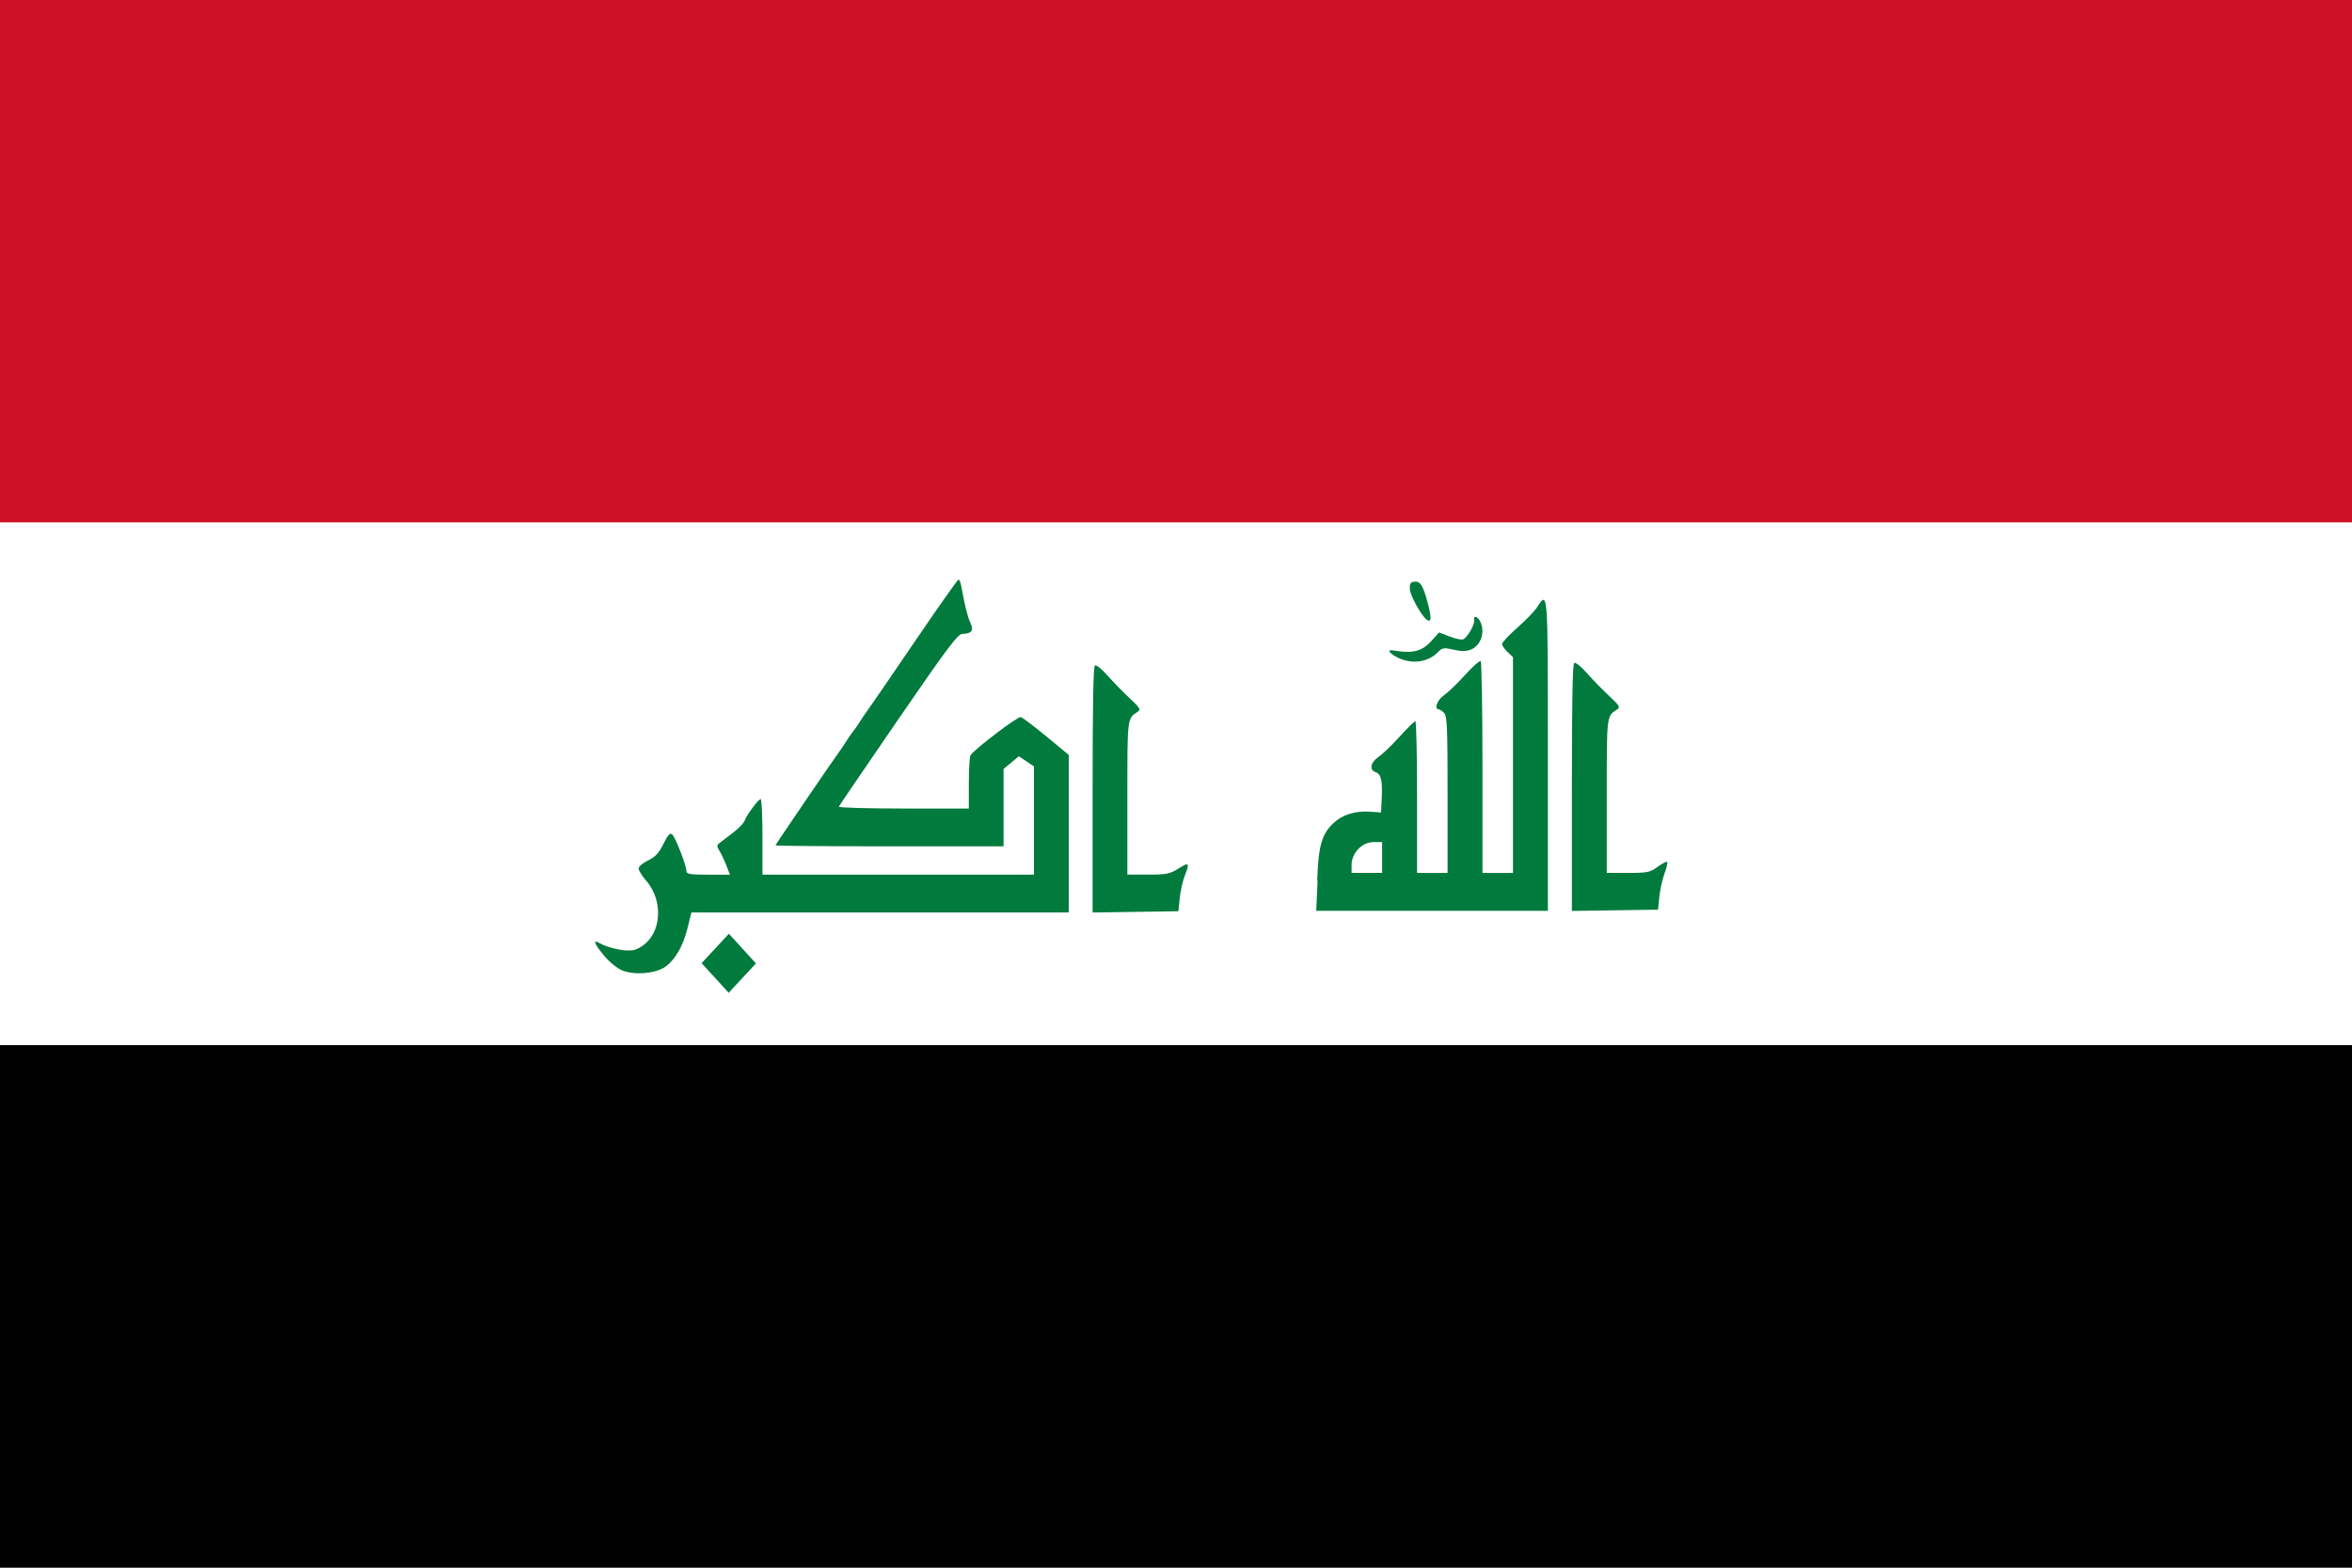
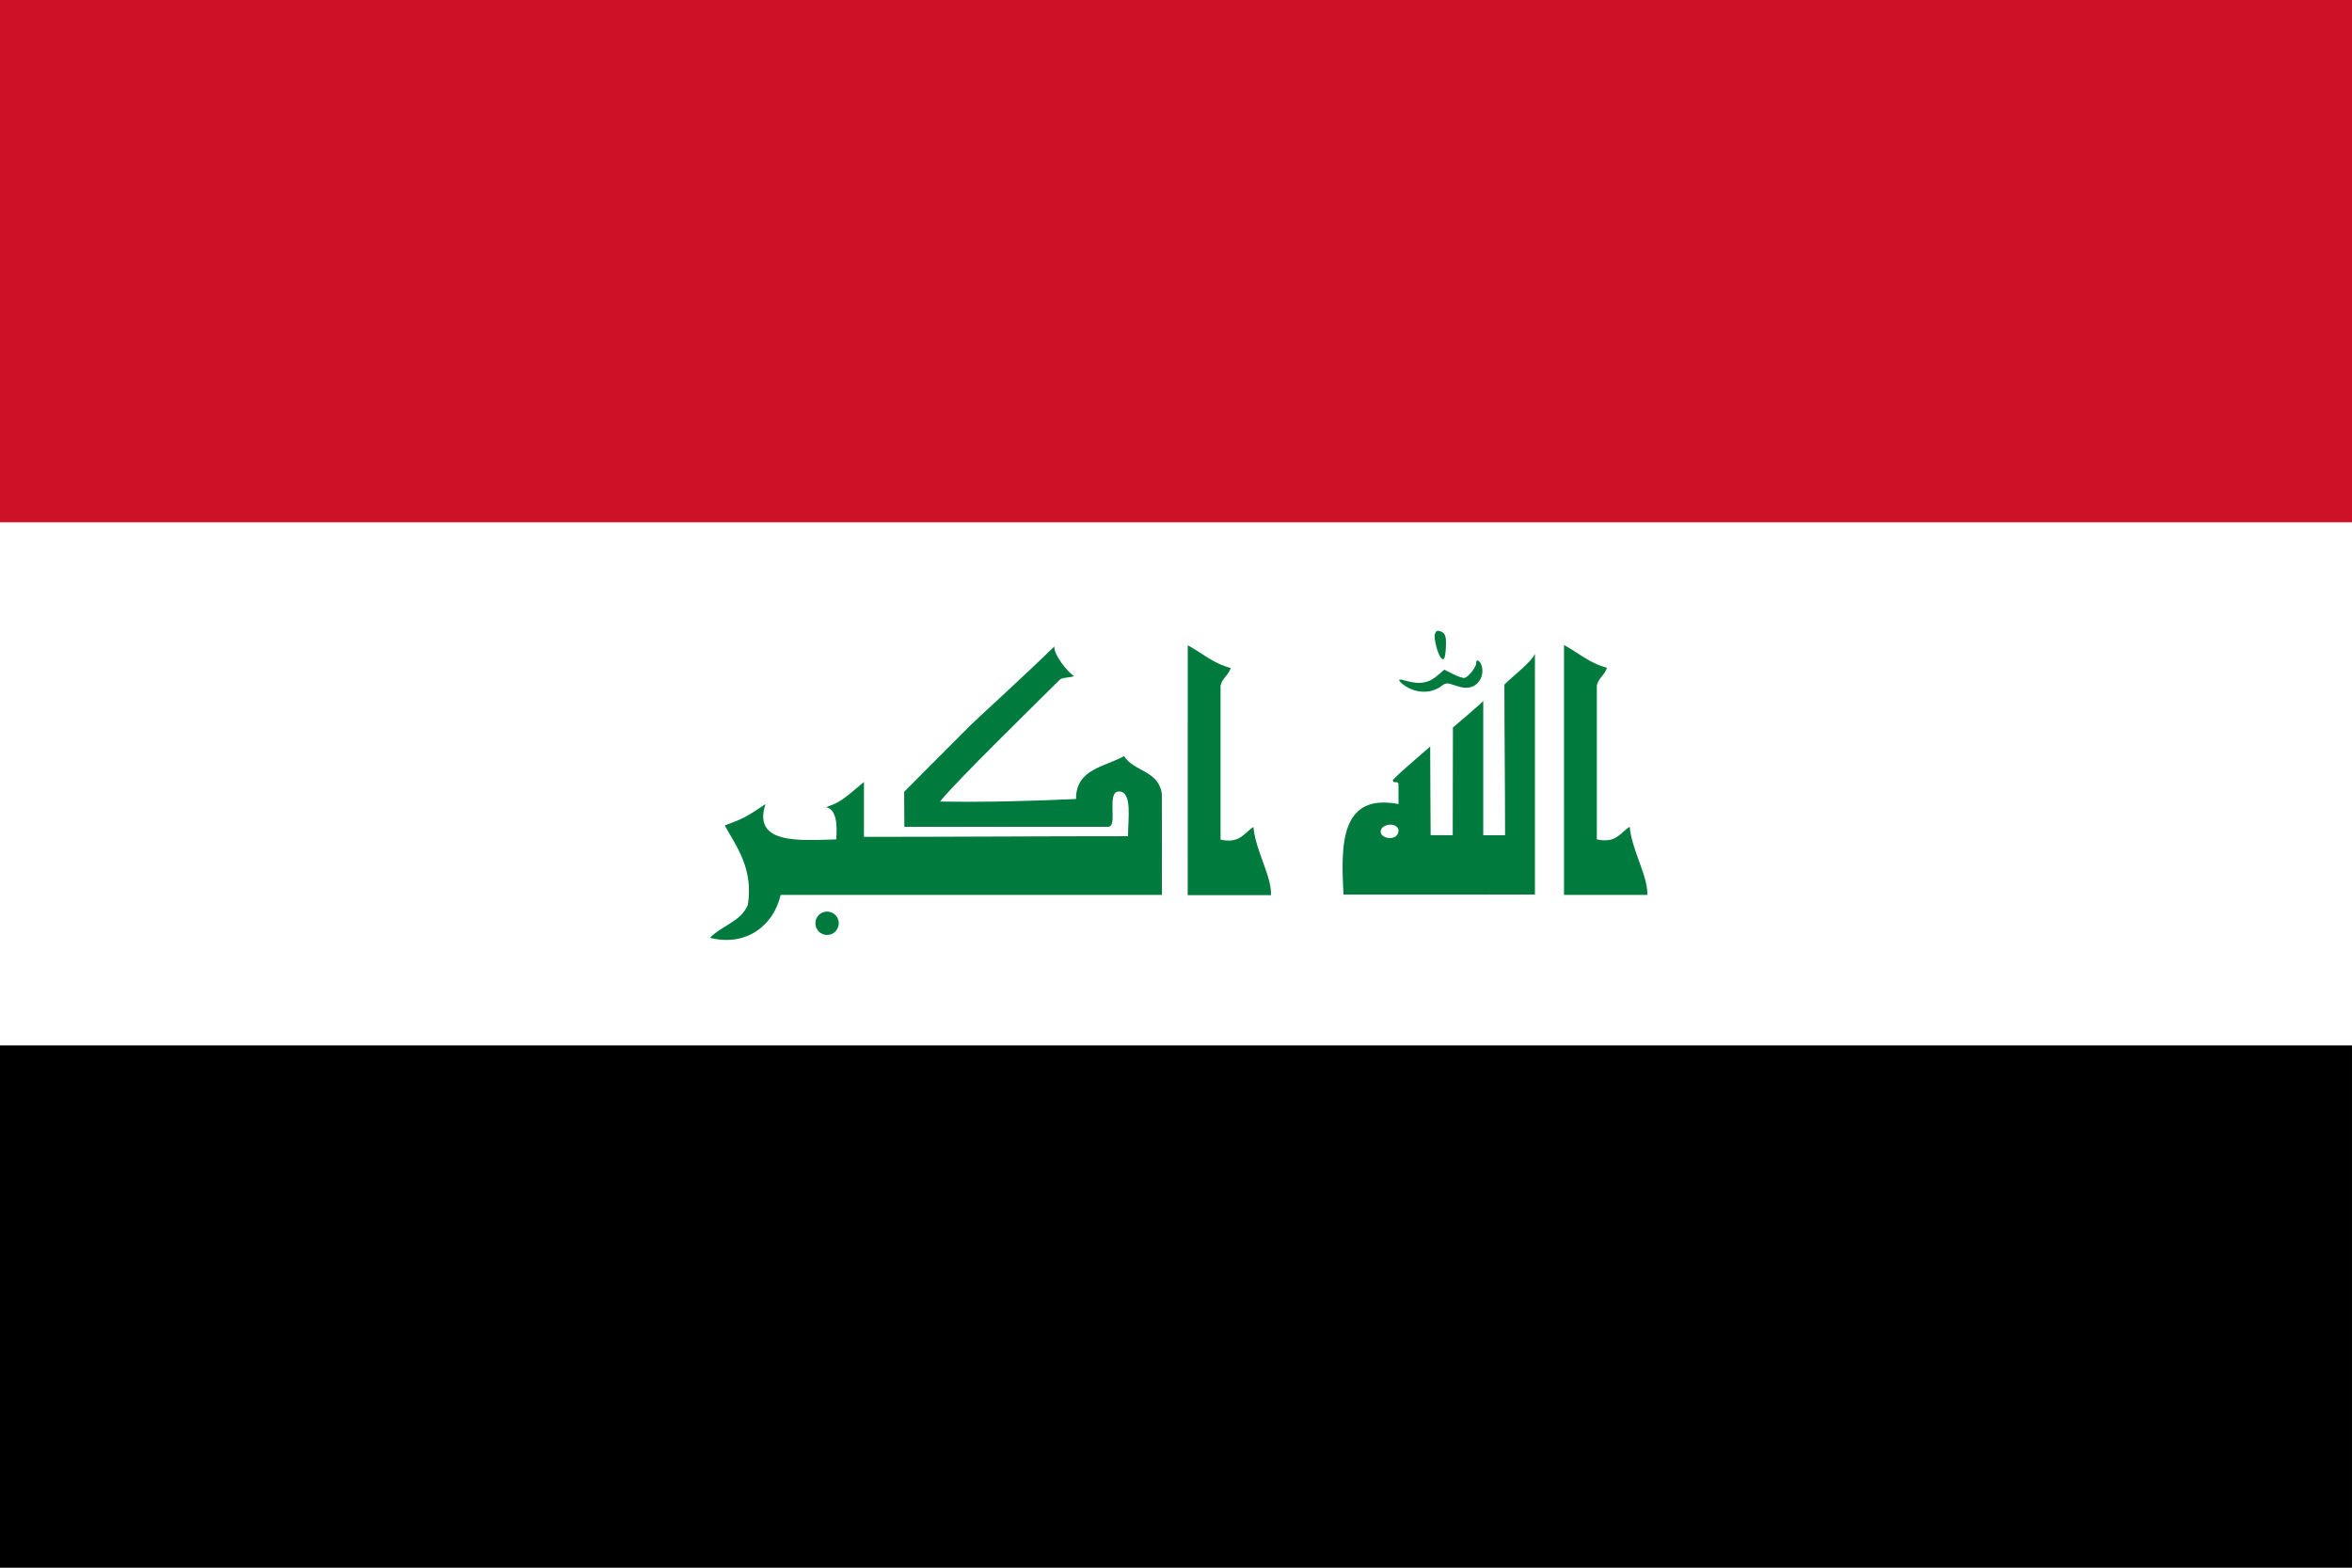
- <svg xmlns="http://www.w3.org/2000/svg" id="svg4308" xml:space="preserve" height="600" width="900" version="1.0" enable-background="new 0 0 900 600" viewBox="0 0 900 600">
-   <rect id="rect3" width="900" height="200" fill="#CE1126" />
-   <rect id="rect5" y="200" width="900" height="200" fill="#fff" />
-   <rect id="rect7" y="400" width="900" height="200" />
-   <g id="g9" fill="#007a3d" transform="matrix(1.5656 0 0 1.7026 -158.74 -207.31)">
-     <g id="g4314" fill="#007a3d">
-       <g id="g4316" fill="#007a3d" transform="scale(2)">
-         <path id="path4318" d="m138.09 170.8l-1.652-1.667 1.667-1.652 1.667-1.652 1.652 1.667 1.652 1.667-1.667 1.652-1.667 1.652-1.65-1.67zm-11.34-0.84c-0.594-0.217-1.558-0.932-2.19-1.623-1.191-1.303-1.462-1.911-0.662-1.483 1.193 0.639 3.556 1.054 4.397 0.774 3.102-1.036 3.807-5.177 1.33-7.804-0.486-0.515-0.884-1.114-0.884-1.331s0.517-0.623 1.148-0.902c0.884-0.391 1.316-0.817 1.882-1.856 0.574-1.055 0.81-1.285 1.086-1.056 0.394 0.327 1.725 3.503 1.725 4.117 0 0.324 0.481 0.395 2.658 0.395h2.658l-0.415-0.996c-0.228-0.547-0.604-1.284-0.835-1.637-0.374-0.572-0.376-0.673-0.017-0.929 0.221-0.158 0.957-0.676 1.636-1.151 0.678-0.475 1.312-1.072 1.407-1.327 0.235-0.632 1.705-2.455 1.978-2.455 0.121 0 0.221 1.911 0.221 4.247v4.247h33.181v-12.168l-0.923-0.571-0.923-0.571-0.935 0.713-0.935 0.713v8.697h-13.936c-7.666 0-13.937-0.048-13.937-0.106 0-0.093 6.935-9.459 7.783-10.512 0.176-0.219 0.612-0.816 0.968-1.327s0.719-0.989 0.805-1.062c0.088-0.073 0.447-0.551 0.801-1.062 0.353-0.511 0.765-1.069 0.916-1.239 0.151-0.171 2.663-3.538 5.583-7.483s5.396-7.18 5.504-7.189c0.107-0.009 0.259 0.313 0.338 0.714 0.438 2.222 0.774 3.466 1.121 4.15 0.444 0.875 0.184 1.202-0.989 1.238-0.555 0.017-1.834 1.587-7.831 9.615-3.942 5.277-7.207 9.689-7.256 9.805s3.505 0.211 7.897 0.211h7.986l0.004-2.854c0.002-1.569 0.092-2.977 0.199-3.128 0.501-0.706 5.781-4.395 6.149-4.297 0.229 0.061 1.641 1.043 3.138 2.182l2.721 2.072v17.706h-46.11l-0.463 1.712c-0.556 2.052-1.465 3.532-2.686 4.368-1.16 0.78-3.77 1-5.3 0.44zm57.47-20.31c0-9.637 0.087-13.847 0.288-13.972 0.158-0.098 0.845 0.406 1.526 1.12s1.895 1.861 2.699 2.548c1.268 1.086 1.4 1.286 1.009 1.524-1.307 0.794-1.274 0.544-1.274 9.705v8.608h2.541c2.256 0 2.673-0.077 3.716-0.689 1.295-0.759 1.381-0.659 0.74 0.856-0.24 0.565-0.508 1.685-0.598 2.488l-0.162 1.46-5.243 0.072-5.242 0.072v-13.8z" />
-         <path id="path4320" d="m211.67 159.86c0.139-3.881 0.54-5.198 1.964-6.448 1.096-0.962 2.664-1.418 4.479-1.301l1.359 0.088 0.082-1.588c0.103-2.012-0.079-2.73-0.748-2.943-0.803-0.255-0.639-1.089 0.334-1.696 0.476-0.297 1.642-1.326 2.59-2.287s1.818-1.747 1.932-1.747 0.208 3.837 0.208 8.527v8.528h3.73v-8.775c0-7.622-0.055-8.83-0.419-9.194-0.23-0.23-0.53-0.419-0.666-0.419-0.598 0-0.175-1.067 0.618-1.562 0.477-0.297 1.636-1.32 2.578-2.274 0.941-0.954 1.811-1.673 1.932-1.598s0.22 5.465 0.22 11.979v11.843h3.73v-24.253l-0.666-0.579c-0.366-0.318-0.666-0.724-0.666-0.901s0.829-0.991 1.842-1.81 2.1-1.851 2.416-2.295c1.36-1.911 1.338-2.196 1.338 16.647v17.454h-28.31l0.17-3.4zm7.93-2.6v-1.732h-1.045c-1.403 0-2.685 1.218-2.685 2.552v0.912h3.73v-1.73zm23.19-7.84c0-9.674 0.087-13.901 0.289-14.026 0.159-0.098 0.849 0.408 1.532 1.125 0.684 0.717 1.902 1.868 2.708 2.558 1.273 1.09 1.406 1.291 1.013 1.53-1.312 0.797-1.279 0.547-1.279 9.743v8.642h2.603c2.361 0 2.697-0.064 3.618-0.69 0.559-0.379 1.081-0.624 1.161-0.544s-0.064 0.66-0.321 1.289-0.542 1.803-0.633 2.609l-0.166 1.466-5.263 0.072-5.263 0.072v-13.85zm-20.98-14.5c-0.47-0.172-1.01-0.477-1.199-0.677-0.29-0.306-0.146-0.336 0.908-0.185 1.894 0.27 3.055-0.051 4.111-1.14l0.929-0.956 1.291 0.458c0.71 0.252 1.452 0.396 1.65 0.32 0.512-0.197 1.44-1.668 1.347-2.136-0.113-0.571 0.411-0.484 0.735 0.121 0.636 1.188 0.105 2.695-1.11 3.154-0.595 0.225-1.17 0.231-2.134 0.025-1.184-0.254-1.378-0.227-1.897 0.259-1.16 1.09-2.93 1.38-4.63 0.76zm3.23-4.4c-0.642-0.438-1.997-2.683-2.048-3.397-0.045-0.612 0.064-0.799 0.499-0.862 0.762-0.109 1.114 0.398 1.7 2.449 0.48 1.68 0.43 2.21-0.15 1.81z" />
-       </g>
-     </g>
-   </g>
+ <svg xmlns="http://www.w3.org/2000/svg" enable-background="new 0 0 411 274" height="274" viewBox="0 0 411 274" width="411">
+   <path d="m .002 86.355h410.998v101.287h-410.998z" fill="#fff" />
+   <path d="m0 0h410.998v91.288h-410.998z" fill="#ce1126" />
+   <path d="m0 182.713h410.996v91.287h-410.996z" />
+   <path d="m246.026 120.178c-.558-.295-1.186-.768-1.395-1.054-.314-.438-.132-.456 1.163-.104 2.318.629 3.814.383 5.298-.873l1.308-1.103 1.54.784c.848.428 1.748.725 2.008.656.667-.176 2.05-1.95 2.005-2.564-.054-.759.587-.568.896.264.615 1.631-.281 3.502-1.865 3.918-.773.201-1.488.127-2.659-.281-1.438-.502-1.684-.494-2.405.058-1.618 1.239-3.869 1.355-5.894.299z" fill="#007a3d" />
+   <path d="m251.76 114.936c-.563-.717-1.239-3.424-1.021-4.088.192-.576.391-.691.914-.527.918.287 1.13.92.993 3.064-.107 1.747-.366 2.206-.886 1.551z" fill="#007a3d" />
+   <path d="m184.244 112.99c-.185 1.311 2.325 4.568 3.458 5.158-.77.345-1.728.188-2.434.576-3.948 3.948-18.367 18.006-21 21.366 7.799.154 16.448-.106 23.761-.44-.007-5.299 5.018-5.572 8.381-7.502 1.73 2.725 6.075 2.516 6.618 6.617 0 4.91.009 12.307.009 17.646-22.059 0-44.565 0-66.625 0-1.172 5.176-5.844 9.125-12.354 7.5 2.014-2.104 5.405-2.827 6.619-5.734 1.024-6.365-2.046-10.296-4.031-13.906 3.284-1.195 3.782-1.494 7.121-3.737-2.344 7.12 6.091 6.338 12.353 6.175.211-2.417.089-5.271-1.766-5.624 2.396-.87 2.794-1.168 6.619-4.412 0 2.942 0 6.651 0 9.593 14.886 0 30.942-.111 46.139-.111 0-3.002.795-7.824-1.581-7.824-2.269 0-.107 6.173-1.87 6.173s-23.719 0-35.63 0c0-1.328-.034-4.104-.034-6.104 1.51-1.51 1.331-1.379 11.648-11.697 1.028-1.031 8.266-7.568 14.599-13.713z" fill="#007a3d" />
+   <path d="m273.304 112.736c2.487 1.339 4.457 3.191 7.502 3.972-.354 1.261-1.476 1.759-1.77 3.087 0 8.971 0 17.941 0 26.91 3.402.75 4.118-1.178 5.737-2.205.442 4.307 3.186 8.529 3.088 11.91-4.851 0-9.706 0-14.559 0 .002-14.555.002-29.114.002-43.674z" fill="#007a3d" />
+   <path d="m253.892 127.148c0 0 5.296-4.471 5.296-4.643 0 7.646 0 15.838 0 23.484l3.814-.006c0-8.947-.118-18.022-.118-26.338 1.548-1.549 4.58-3.791 5.338-5.358 0 15.987 0 29.519 0 42.06-10.746 0-30.793.012-33.443.012-.493-8.729-.577-17.771 9.6-15.826 0-1.488 0-2.369 0-3.563-.311-.609-.868.147-.998-.645 1.615-1.617 2.163-2.029 6.538-5.852 0 4.612.08 15.5.08 15.5 1.07 0 3.153.004 3.857.004.001.002.036-18.227.036-18.829zm-12.553 18.603c.716 1.075 3.154 1.056 3.04-.755-.411-1.493-3.616-.924-3.04.755z" fill="#007a3d" />
+   <circle cx="144.527" cy="161.369" fill="#007a3d" r="2.042" />
+   <path d="m207.549 112.779c2.488 1.339 4.457 3.191 7.502 3.971-.353 1.26-1.476 1.76-1.768 3.087 0 8.97 0 17.94 0 26.911 3.401.749 4.117-1.18 5.736-2.206.441 4.308 3.185 8.528 3.088 11.91-4.852 0-9.706 0-14.56 0 .002-14.556.002-29.114.002-43.673z" fill="#007a3d" />
</svg>
